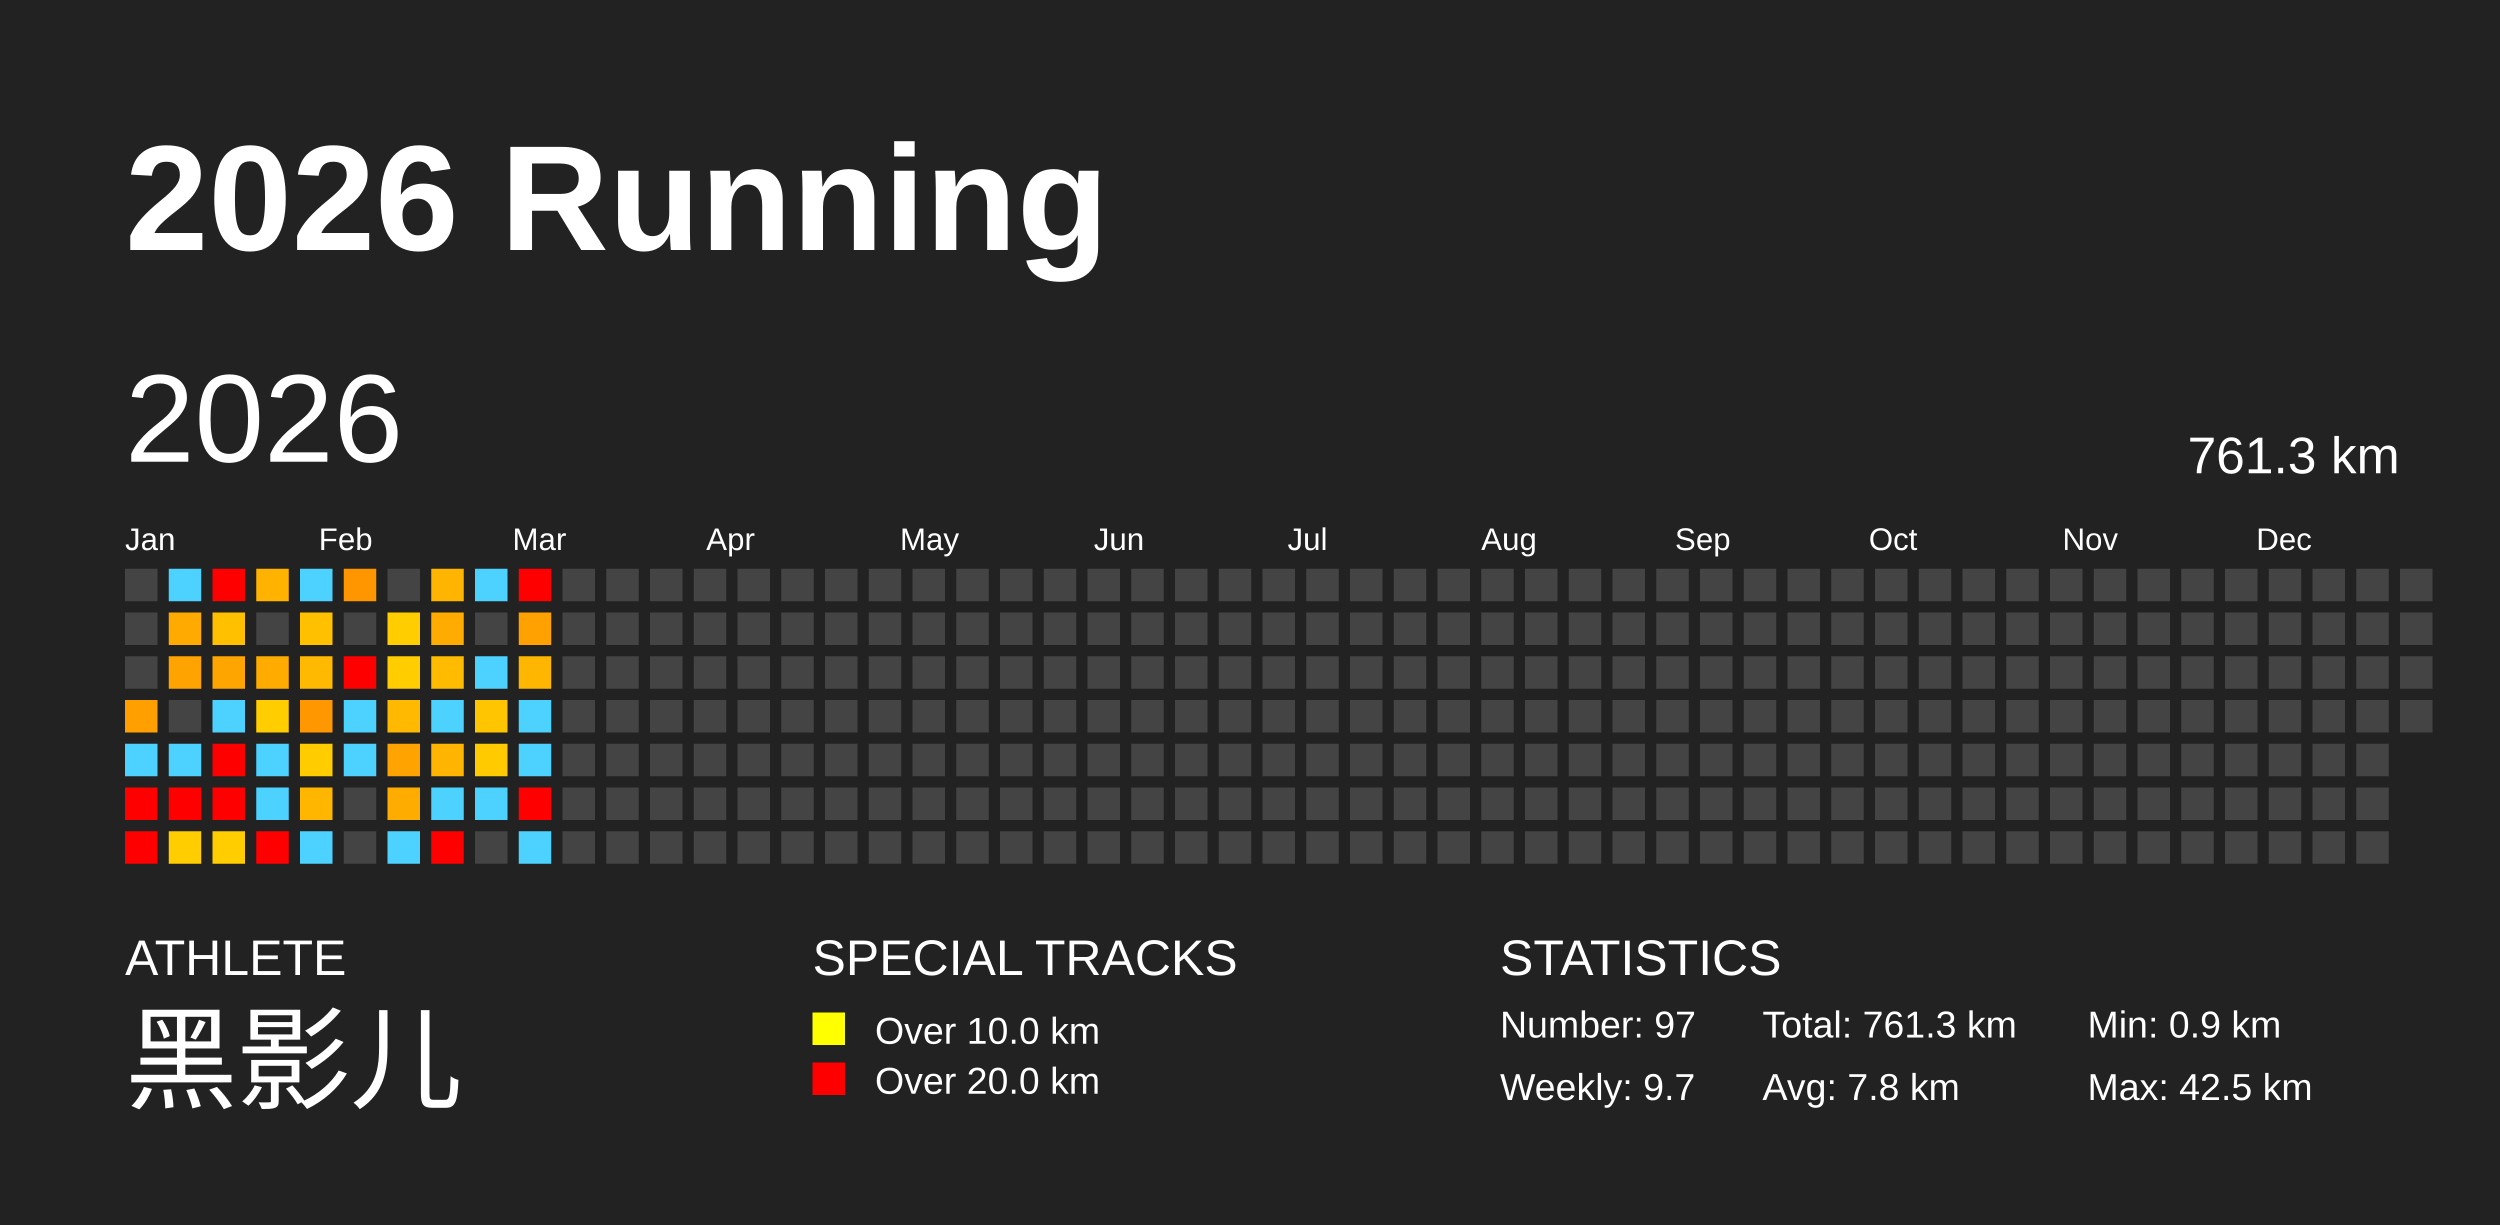
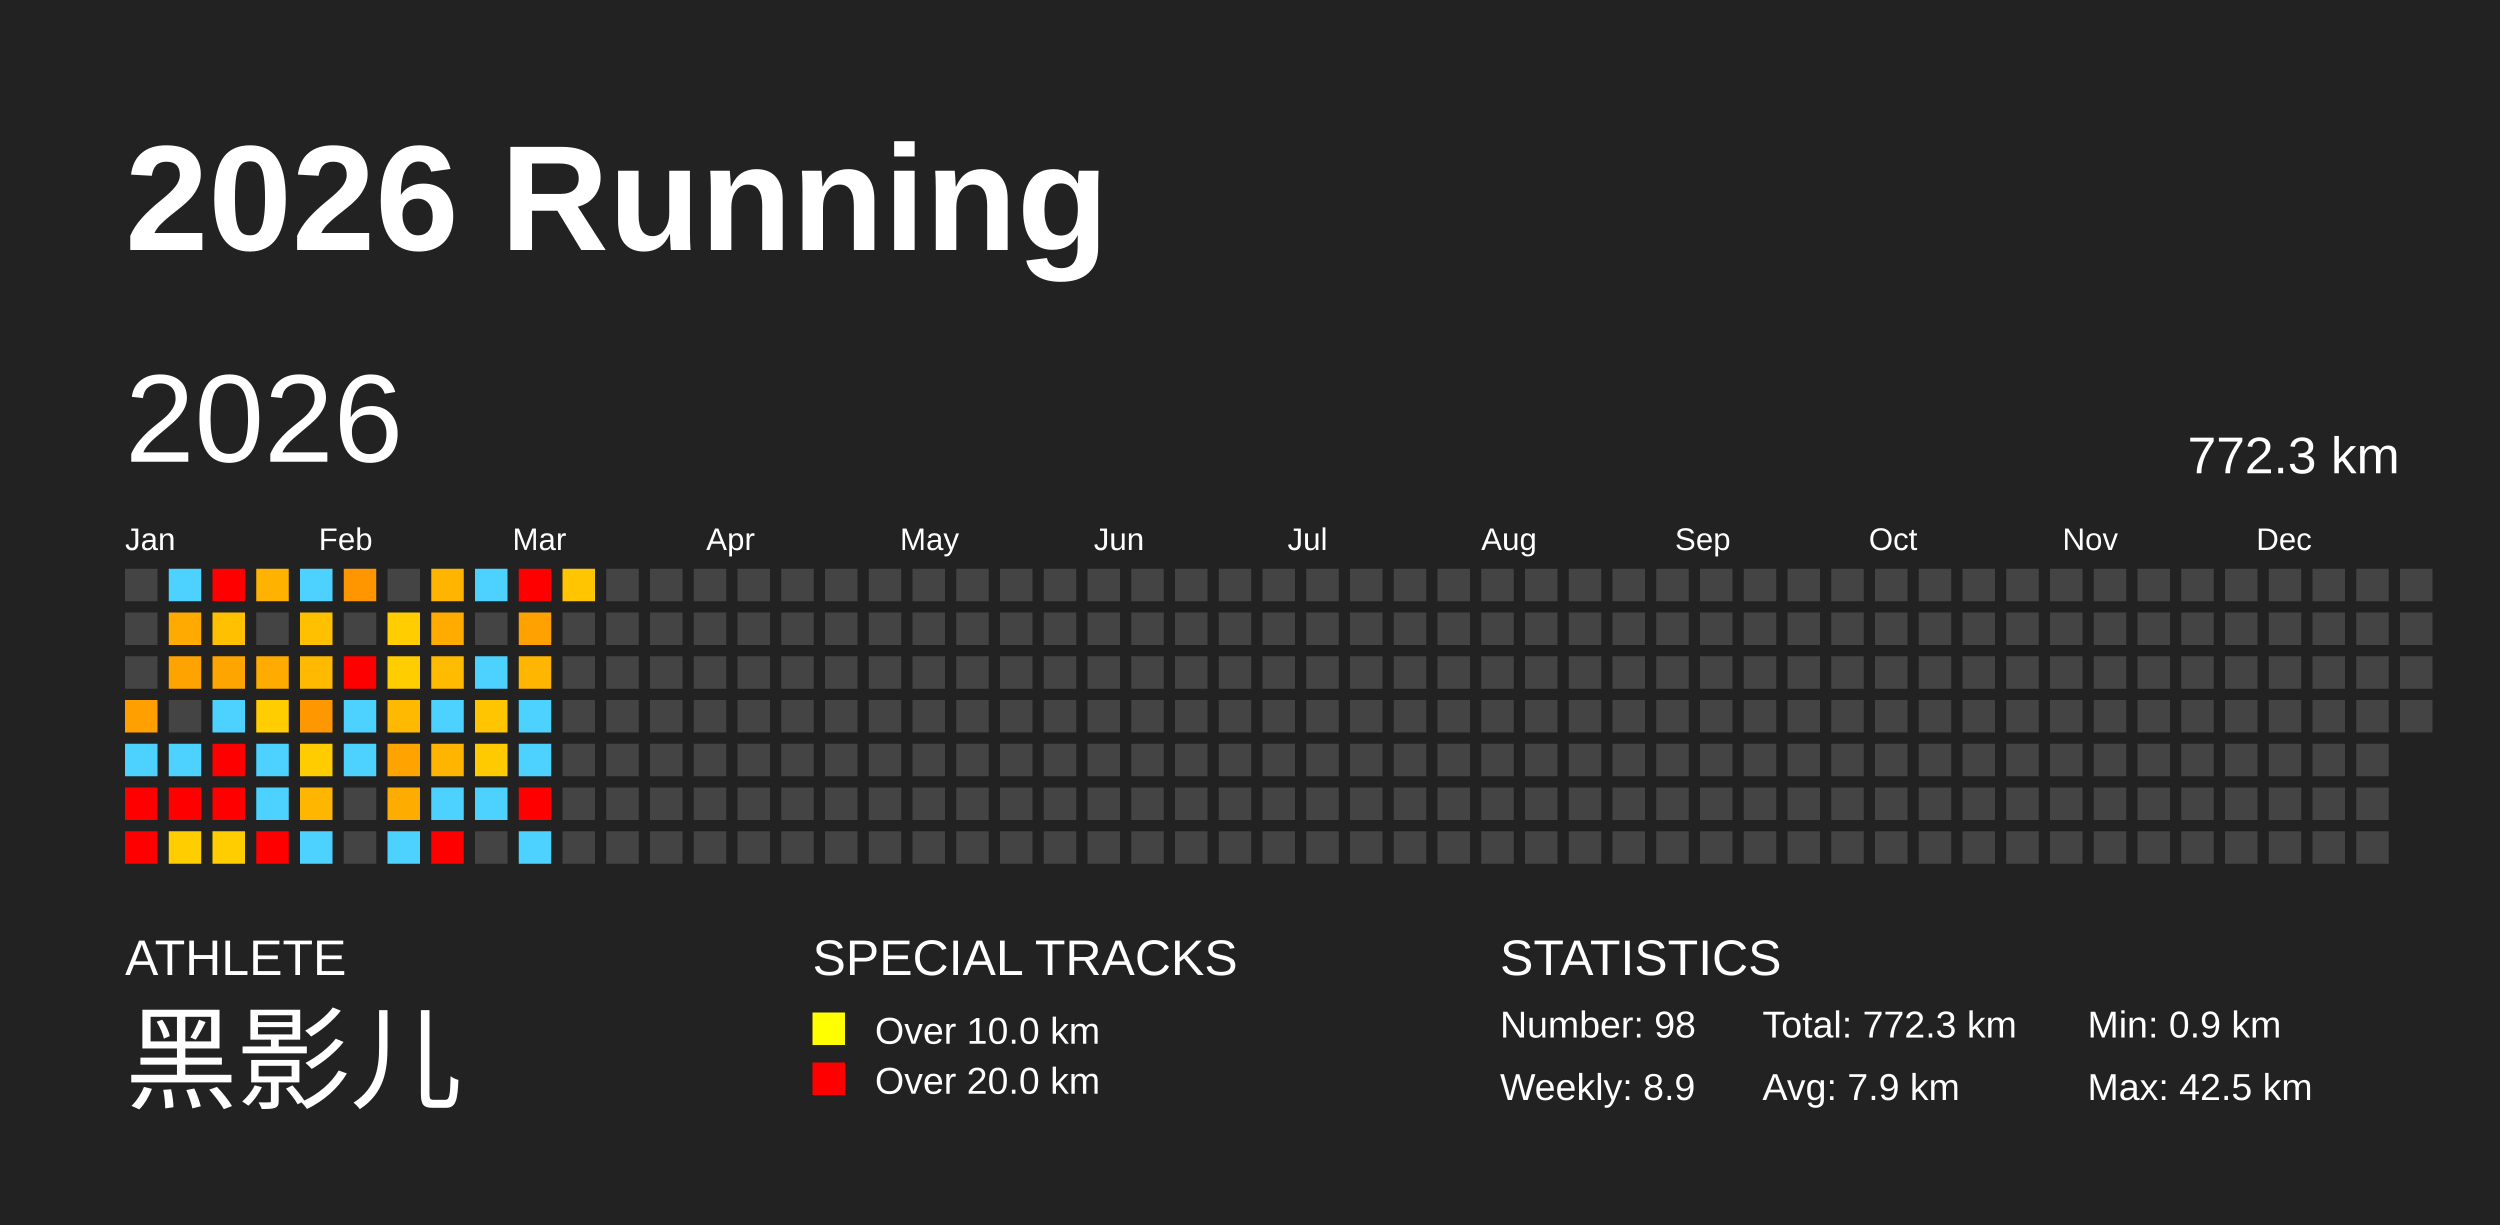
<svg xmlns="http://www.w3.org/2000/svg" baseProfile="full" height="98mm" version="1.1" viewBox="0,0,200,98" width="200mm">
  <defs />
  <rect fill="#222222" height="98" width="200" x="0" y="0" />
  <text fill="#FFFFFF" style="font-size:12px; font-family:Arial; font-weight:bold;" x="10" y="20">2026 Running</text>
  <text fill="#FFFFFF" style="font-size:4px; font-family:Arial" x="10" y="78">ATHLETE</text>
  <text fill="#FFFFFF" style="font-size:9px; font-family:Arial" x="10" y="88">黑影儿</text>
  <text fill="#FFFFFF" style="font-size:4px; font-family:Arial" x="65" y="78">SPECIAL TRACKS</text>
  <rect fill="yellow" height="2.6" width="2.6" x="65" y="81" />
  <text fill="#FFFFFF" style="font-size:3px; font-family:Arial" x="70" y="83.5">Over 10.0 km</text>
  <rect fill="red" height="2.6" width="2.6" x="65" y="85" />
  <text fill="#FFFFFF" style="font-size:3px; font-family:Arial" x="70" y="87.5">Over 20.0 km</text>
  <text fill="#FFFFFF" style="font-size:4px; font-family:Arial" x="120" y="78">STATISTICS</text>
-   <text fill="#FFFFFF" style="font-size:3px; font-family:Arial" x="120" y="83">Number: 97</text>
-   <text fill="#FFFFFF" style="font-size:3px; font-family:Arial" x="120" y="88">Weekly: 9.7</text>
-   <text fill="#FFFFFF" style="font-size:3px; font-family:Arial" x="141" y="83">Total: 761.3 km</text>
-   <text fill="#FFFFFF" style="font-size:3px; font-family:Arial" x="141" y="88">Avg: 7.8 km</text>
+   <text fill="#FFFFFF" style="font-size:3px; font-family:Arial" x="120" y="83">Number: 98</text>
+   <text fill="#FFFFFF" style="font-size:3px; font-family:Arial" x="120" y="88">Weekly: 8.9</text>
+   <text fill="#FFFFFF" style="font-size:3px; font-family:Arial" x="141" y="83">Total: 772.3 km</text>
+   <text fill="#FFFFFF" style="font-size:3px; font-family:Arial" x="141" y="88">Avg: 7.9 km</text>
  <text fill="#FFFFFF" style="font-size:3px; font-family:Arial" x="167" y="83">Min: 0.9 km</text>
  <text fill="#FFFFFF" style="font-size:3px; font-family:Arial" x="167" y="88">Max: 42.5 km</text>
  <text dominant-baseline="hanging" fill="#FFFFFF" style="font-size:10.0px; font-family:Arial;" x="10" y="30">2026</text>
-   <text dominant-baseline="hanging" fill="#FFFFFF" style="font-size:4.125px; font-family:Arial;" x="175" y="35">761.3 km</text>
+   <text dominant-baseline="hanging" fill="#FFFFFF" style="font-size:4.125px; font-family:Arial;" x="175" y="35">772.3 km</text>
  <text fill="#FFFFFF" style="font-size:2.5px; font-family:Arial" x="10.0" y="44">Jan</text>
  <text fill="#FFFFFF" style="font-size:2.5px; font-family:Arial" x="25.5" y="44">Feb</text>
  <text fill="#FFFFFF" style="font-size:2.5px; font-family:Arial" x="41.0" y="44">Mar</text>
  <text fill="#FFFFFF" style="font-size:2.5px; font-family:Arial" x="56.5" y="44">Apr</text>
  <text fill="#FFFFFF" style="font-size:2.5px; font-family:Arial" x="72.0" y="44">May</text>
  <text fill="#FFFFFF" style="font-size:2.5px; font-family:Arial" x="87.5" y="44">Jun</text>
  <text fill="#FFFFFF" style="font-size:2.5px; font-family:Arial" x="103.0" y="44">Jul</text>
  <text fill="#FFFFFF" style="font-size:2.5px; font-family:Arial" x="118.5" y="44">Aug</text>
  <text fill="#FFFFFF" style="font-size:2.5px; font-family:Arial" x="134.0" y="44">Sep</text>
  <text fill="#FFFFFF" style="font-size:2.5px; font-family:Arial" x="149.5" y="44">Oct</text>
  <text fill="#FFFFFF" style="font-size:2.5px; font-family:Arial" x="165.0" y="44">Nov</text>
  <text fill="#FFFFFF" style="font-size:2.5px; font-family:Arial" x="180.5" y="44">Dec</text>
  <rect fill="#444444" height="2.6" width="2.6" x="10.0" y="45.5" />
  <rect fill="#444444" height="2.6" width="2.6" x="10.0" y="49.0" />
  <rect fill="#444444" height="2.6" width="2.6" x="10.0" y="52.5" />
  <rect fill="#ff9f00" height="2.6" width="2.6" x="10.0" y="56.0" />
  <rect fill="#4dd2ff" height="2.6" width="2.6" x="10.0" y="59.5" />
  <rect fill="red" height="2.6" width="2.6" x="10.0" y="63.0" />
  <rect fill="red" height="2.6" width="2.6" x="10.0" y="66.5" />
  <rect fill="#4dd2ff" height="2.6" width="2.6" x="13.5" y="45.5" />
  <rect fill="#ffaa00" height="2.6" width="2.6" x="13.5" y="49.0" />
  <rect fill="#ffa300" height="2.6" width="2.6" x="13.5" y="52.5" />
  <rect fill="#444444" height="2.6" width="2.6" x="13.5" y="56.0" />
  <rect fill="#4dd2ff" height="2.6" width="2.6" x="13.5" y="59.5" />
  <rect fill="red" height="2.6" width="2.6" x="13.5" y="63.0" />
  <rect fill="#ffcd00" height="2.6" width="2.6" x="13.5" y="66.5" />
  <rect fill="red" height="2.6" width="2.6" x="17.0" y="45.5" />
  <rect fill="#ffc000" height="2.6" width="2.6" x="17.0" y="49.0" />
  <rect fill="#ffa500" height="2.6" width="2.6" x="17.0" y="52.5" />
  <rect fill="#4dd2ff" height="2.6" width="2.6" x="17.0" y="56.0" />
  <rect fill="red" height="2.6" width="2.6" x="17.0" y="59.5" />
  <rect fill="red" height="2.6" width="2.6" x="17.0" y="63.0" />
  <rect fill="#ffcd00" height="2.6" width="2.6" x="17.0" y="66.5" />
  <rect fill="#ffb300" height="2.6" width="2.6" x="20.5" y="45.5" />
  <rect fill="#444444" height="2.6" width="2.6" x="20.5" y="49.0" />
  <rect fill="#ffab00" height="2.6" width="2.6" x="20.5" y="52.5" />
  <rect fill="#ffcd00" height="2.6" width="2.6" x="20.5" y="56.0" />
  <rect fill="#4dd2ff" height="2.6" width="2.6" x="20.5" y="59.5" />
  <rect fill="#4dd2ff" height="2.6" width="2.6" x="20.5" y="63.0" />
  <rect fill="red" height="2.6" width="2.6" x="20.5" y="66.5" />
  <rect fill="#4dd2ff" height="2.6" width="2.6" x="24.0" y="45.5" />
  <rect fill="#ffc000" height="2.6" width="2.6" x="24.0" y="49.0" />
  <rect fill="#ffba00" height="2.6" width="2.6" x="24.0" y="52.5" />
  <rect fill="#ff9800" height="2.6" width="2.6" x="24.0" y="56.0" />
  <rect fill="#ffcc00" height="2.6" width="2.6" x="24.0" y="59.5" />
  <rect fill="#ffb600" height="2.6" width="2.6" x="24.0" y="63.0" />
  <rect fill="#4dd2ff" height="2.6" width="2.6" x="24.0" y="66.5" />
  <rect fill="#ff9600" height="2.6" width="2.6" x="27.5" y="45.5" />
  <rect fill="#444444" height="2.6" width="2.6" x="27.5" y="49.0" />
  <rect fill="red" height="2.6" width="2.6" x="27.5" y="52.5" />
  <rect fill="#4dd2ff" height="2.6" width="2.6" x="27.5" y="56.0" />
  <rect fill="#4dd2ff" height="2.6" width="2.6" x="27.5" y="59.5" />
  <rect fill="#444444" height="2.6" width="2.6" x="27.5" y="63.0" />
  <rect fill="#444444" height="2.6" width="2.6" x="27.5" y="66.5" />
  <rect fill="#444444" height="2.6" width="2.6" x="31.0" y="45.5" />
  <rect fill="#ffcd00" height="2.6" width="2.6" x="31.0" y="49.0" />
  <rect fill="#ffcd00" height="2.6" width="2.6" x="31.0" y="52.5" />
  <rect fill="#ffb900" height="2.6" width="2.6" x="31.0" y="56.0" />
  <rect fill="#ffa300" height="2.6" width="2.6" x="31.0" y="59.5" />
  <rect fill="#ffac00" height="2.6" width="2.6" x="31.0" y="63.0" />
  <rect fill="#4dd2ff" height="2.6" width="2.6" x="31.0" y="66.5" />
  <rect fill="#ffb400" height="2.6" width="2.6" x="34.5" y="45.5" />
  <rect fill="#ffab00" height="2.6" width="2.6" x="34.5" y="49.0" />
  <rect fill="#ffbb00" height="2.6" width="2.6" x="34.5" y="52.5" />
  <rect fill="#4dd2ff" height="2.6" width="2.6" x="34.5" y="56.0" />
  <rect fill="#ffb500" height="2.6" width="2.6" x="34.5" y="59.5" />
  <rect fill="#4dd2ff" height="2.6" width="2.6" x="34.5" y="63.0" />
  <rect fill="red" height="2.6" width="2.6" x="34.5" y="66.5" />
  <rect fill="#4dd2ff" height="2.6" width="2.6" x="38.0" y="45.5" />
  <rect fill="#444444" height="2.6" width="2.6" x="38.0" y="49.0" />
  <rect fill="#4dd2ff" height="2.6" width="2.6" x="38.0" y="52.5" />
  <rect fill="#ffc500" height="2.6" width="2.6" x="38.0" y="56.0" />
  <rect fill="#ffcb00" height="2.6" width="2.6" x="38.0" y="59.5" />
  <rect fill="#4dd2ff" height="2.6" width="2.6" x="38.0" y="63.0" />
  <rect fill="#444444" height="2.6" width="2.6" x="38.0" y="66.5" />
  <rect fill="red" height="2.6" width="2.6" x="41.5" y="45.5" />
  <rect fill="#ffa100" height="2.6" width="2.6" x="41.5" y="49.0" />
  <rect fill="#ffb600" height="2.6" width="2.6" x="41.5" y="52.5" />
  <rect fill="#4dd2ff" height="2.6" width="2.6" x="41.5" y="56.0" />
  <rect fill="#4dd2ff" height="2.6" width="2.6" x="41.5" y="59.5" />
  <rect fill="red" height="2.6" width="2.6" x="41.5" y="63.0" />
  <rect fill="#4dd2ff" height="2.6" width="2.6" x="41.5" y="66.5" />
-   <rect fill="#444444" height="2.6" width="2.6" x="45.0" y="45.5" />
+   <rect fill="#ffc600" height="2.6" width="2.6" x="45.0" y="45.5" />
  <rect fill="#444444" height="2.6" width="2.6" x="45.0" y="49.0" />
  <rect fill="#444444" height="2.6" width="2.6" x="45.0" y="52.5" />
  <rect fill="#444444" height="2.6" width="2.6" x="45.0" y="56.0" />
  <rect fill="#444444" height="2.6" width="2.6" x="45.0" y="59.5" />
  <rect fill="#444444" height="2.6" width="2.6" x="45.0" y="63.0" />
  <rect fill="#444444" height="2.6" width="2.6" x="45.0" y="66.5" />
  <rect fill="#444444" height="2.6" width="2.6" x="48.5" y="45.5" />
  <rect fill="#444444" height="2.6" width="2.6" x="48.5" y="49.0" />
  <rect fill="#444444" height="2.6" width="2.6" x="48.5" y="52.5" />
  <rect fill="#444444" height="2.6" width="2.6" x="48.5" y="56.0" />
  <rect fill="#444444" height="2.6" width="2.6" x="48.5" y="59.5" />
  <rect fill="#444444" height="2.6" width="2.6" x="48.5" y="63.0" />
  <rect fill="#444444" height="2.6" width="2.6" x="48.5" y="66.5" />
  <rect fill="#444444" height="2.6" width="2.6" x="52.0" y="45.5" />
  <rect fill="#444444" height="2.6" width="2.6" x="52.0" y="49.0" />
  <rect fill="#444444" height="2.6" width="2.6" x="52.0" y="52.5" />
  <rect fill="#444444" height="2.6" width="2.6" x="52.0" y="56.0" />
  <rect fill="#444444" height="2.6" width="2.6" x="52.0" y="59.5" />
  <rect fill="#444444" height="2.6" width="2.6" x="52.0" y="63.0" />
  <rect fill="#444444" height="2.6" width="2.6" x="52.0" y="66.5" />
  <rect fill="#444444" height="2.6" width="2.6" x="55.5" y="45.5" />
  <rect fill="#444444" height="2.6" width="2.6" x="55.5" y="49.0" />
  <rect fill="#444444" height="2.6" width="2.6" x="55.5" y="52.5" />
  <rect fill="#444444" height="2.6" width="2.6" x="55.5" y="56.0" />
  <rect fill="#444444" height="2.6" width="2.6" x="55.5" y="59.5" />
  <rect fill="#444444" height="2.6" width="2.6" x="55.5" y="63.0" />
  <rect fill="#444444" height="2.6" width="2.6" x="55.5" y="66.5" />
  <rect fill="#444444" height="2.6" width="2.6" x="59.0" y="45.5" />
  <rect fill="#444444" height="2.6" width="2.6" x="59.0" y="49.0" />
  <rect fill="#444444" height="2.6" width="2.6" x="59.0" y="52.5" />
  <rect fill="#444444" height="2.6" width="2.6" x="59.0" y="56.0" />
  <rect fill="#444444" height="2.6" width="2.6" x="59.0" y="59.5" />
  <rect fill="#444444" height="2.6" width="2.6" x="59.0" y="63.0" />
  <rect fill="#444444" height="2.6" width="2.6" x="59.0" y="66.5" />
  <rect fill="#444444" height="2.6" width="2.6" x="62.5" y="45.5" />
  <rect fill="#444444" height="2.6" width="2.6" x="62.5" y="49.0" />
  <rect fill="#444444" height="2.6" width="2.6" x="62.5" y="52.5" />
  <rect fill="#444444" height="2.6" width="2.6" x="62.5" y="56.0" />
  <rect fill="#444444" height="2.6" width="2.6" x="62.5" y="59.5" />
  <rect fill="#444444" height="2.6" width="2.6" x="62.5" y="63.0" />
  <rect fill="#444444" height="2.6" width="2.6" x="62.5" y="66.5" />
  <rect fill="#444444" height="2.6" width="2.6" x="66.0" y="45.5" />
  <rect fill="#444444" height="2.6" width="2.6" x="66.0" y="49.0" />
  <rect fill="#444444" height="2.6" width="2.6" x="66.0" y="52.5" />
  <rect fill="#444444" height="2.6" width="2.6" x="66.0" y="56.0" />
  <rect fill="#444444" height="2.6" width="2.6" x="66.0" y="59.5" />
  <rect fill="#444444" height="2.6" width="2.6" x="66.0" y="63.0" />
  <rect fill="#444444" height="2.6" width="2.6" x="66.0" y="66.5" />
  <rect fill="#444444" height="2.6" width="2.6" x="69.5" y="45.5" />
  <rect fill="#444444" height="2.6" width="2.6" x="69.5" y="49.0" />
  <rect fill="#444444" height="2.6" width="2.6" x="69.5" y="52.5" />
  <rect fill="#444444" height="2.6" width="2.6" x="69.5" y="56.0" />
  <rect fill="#444444" height="2.6" width="2.6" x="69.5" y="59.5" />
  <rect fill="#444444" height="2.6" width="2.6" x="69.5" y="63.0" />
  <rect fill="#444444" height="2.6" width="2.6" x="69.5" y="66.5" />
  <rect fill="#444444" height="2.6" width="2.6" x="73.0" y="45.5" />
  <rect fill="#444444" height="2.6" width="2.6" x="73.0" y="49.0" />
  <rect fill="#444444" height="2.6" width="2.6" x="73.0" y="52.5" />
  <rect fill="#444444" height="2.6" width="2.6" x="73.0" y="56.0" />
  <rect fill="#444444" height="2.6" width="2.6" x="73.0" y="59.5" />
  <rect fill="#444444" height="2.6" width="2.6" x="73.0" y="63.0" />
  <rect fill="#444444" height="2.6" width="2.6" x="73.0" y="66.5" />
  <rect fill="#444444" height="2.6" width="2.6" x="76.5" y="45.5" />
  <rect fill="#444444" height="2.6" width="2.6" x="76.5" y="49.0" />
  <rect fill="#444444" height="2.6" width="2.6" x="76.5" y="52.5" />
  <rect fill="#444444" height="2.6" width="2.6" x="76.5" y="56.0" />
  <rect fill="#444444" height="2.6" width="2.6" x="76.5" y="59.5" />
  <rect fill="#444444" height="2.6" width="2.6" x="76.5" y="63.0" />
  <rect fill="#444444" height="2.6" width="2.6" x="76.5" y="66.5" />
  <rect fill="#444444" height="2.6" width="2.6" x="80.0" y="45.5" />
  <rect fill="#444444" height="2.6" width="2.6" x="80.0" y="49.0" />
  <rect fill="#444444" height="2.6" width="2.6" x="80.0" y="52.5" />
  <rect fill="#444444" height="2.6" width="2.6" x="80.0" y="56.0" />
  <rect fill="#444444" height="2.6" width="2.6" x="80.0" y="59.5" />
  <rect fill="#444444" height="2.6" width="2.6" x="80.0" y="63.0" />
  <rect fill="#444444" height="2.6" width="2.6" x="80.0" y="66.5" />
  <rect fill="#444444" height="2.6" width="2.6" x="83.5" y="45.5" />
  <rect fill="#444444" height="2.6" width="2.6" x="83.5" y="49.0" />
  <rect fill="#444444" height="2.6" width="2.6" x="83.5" y="52.5" />
  <rect fill="#444444" height="2.6" width="2.6" x="83.5" y="56.0" />
  <rect fill="#444444" height="2.6" width="2.6" x="83.5" y="59.5" />
  <rect fill="#444444" height="2.6" width="2.6" x="83.5" y="63.0" />
  <rect fill="#444444" height="2.6" width="2.6" x="83.5" y="66.5" />
  <rect fill="#444444" height="2.6" width="2.6" x="87.0" y="45.5" />
  <rect fill="#444444" height="2.6" width="2.6" x="87.0" y="49.0" />
  <rect fill="#444444" height="2.6" width="2.6" x="87.0" y="52.5" />
  <rect fill="#444444" height="2.6" width="2.6" x="87.0" y="56.0" />
  <rect fill="#444444" height="2.6" width="2.6" x="87.0" y="59.5" />
  <rect fill="#444444" height="2.6" width="2.6" x="87.0" y="63.0" />
  <rect fill="#444444" height="2.6" width="2.6" x="87.0" y="66.5" />
  <rect fill="#444444" height="2.6" width="2.6" x="90.5" y="45.5" />
  <rect fill="#444444" height="2.6" width="2.6" x="90.5" y="49.0" />
  <rect fill="#444444" height="2.6" width="2.6" x="90.5" y="52.5" />
  <rect fill="#444444" height="2.6" width="2.6" x="90.5" y="56.0" />
  <rect fill="#444444" height="2.6" width="2.6" x="90.5" y="59.5" />
  <rect fill="#444444" height="2.6" width="2.6" x="90.5" y="63.0" />
  <rect fill="#444444" height="2.6" width="2.6" x="90.5" y="66.5" />
  <rect fill="#444444" height="2.6" width="2.6" x="94.0" y="45.5" />
  <rect fill="#444444" height="2.6" width="2.6" x="94.0" y="49.0" />
  <rect fill="#444444" height="2.6" width="2.6" x="94.0" y="52.5" />
  <rect fill="#444444" height="2.6" width="2.6" x="94.0" y="56.0" />
  <rect fill="#444444" height="2.6" width="2.6" x="94.0" y="59.5" />
  <rect fill="#444444" height="2.6" width="2.6" x="94.0" y="63.0" />
  <rect fill="#444444" height="2.6" width="2.6" x="94.0" y="66.5" />
  <rect fill="#444444" height="2.6" width="2.6" x="97.5" y="45.5" />
  <rect fill="#444444" height="2.6" width="2.6" x="97.5" y="49.0" />
  <rect fill="#444444" height="2.6" width="2.6" x="97.5" y="52.5" />
  <rect fill="#444444" height="2.6" width="2.6" x="97.5" y="56.0" />
  <rect fill="#444444" height="2.6" width="2.6" x="97.5" y="59.5" />
  <rect fill="#444444" height="2.6" width="2.6" x="97.5" y="63.0" />
  <rect fill="#444444" height="2.6" width="2.6" x="97.5" y="66.5" />
  <rect fill="#444444" height="2.6" width="2.6" x="101.0" y="45.5" />
  <rect fill="#444444" height="2.6" width="2.6" x="101.0" y="49.0" />
  <rect fill="#444444" height="2.6" width="2.6" x="101.0" y="52.5" />
  <rect fill="#444444" height="2.6" width="2.6" x="101.0" y="56.0" />
  <rect fill="#444444" height="2.6" width="2.6" x="101.0" y="59.5" />
  <rect fill="#444444" height="2.6" width="2.6" x="101.0" y="63.0" />
  <rect fill="#444444" height="2.6" width="2.6" x="101.0" y="66.5" />
  <rect fill="#444444" height="2.6" width="2.6" x="104.5" y="45.5" />
  <rect fill="#444444" height="2.6" width="2.6" x="104.5" y="49.0" />
  <rect fill="#444444" height="2.6" width="2.6" x="104.5" y="52.5" />
  <rect fill="#444444" height="2.6" width="2.6" x="104.5" y="56.0" />
  <rect fill="#444444" height="2.6" width="2.6" x="104.5" y="59.5" />
  <rect fill="#444444" height="2.6" width="2.6" x="104.5" y="63.0" />
  <rect fill="#444444" height="2.6" width="2.6" x="104.5" y="66.5" />
  <rect fill="#444444" height="2.6" width="2.6" x="108.0" y="45.5" />
  <rect fill="#444444" height="2.6" width="2.6" x="108.0" y="49.0" />
  <rect fill="#444444" height="2.6" width="2.6" x="108.0" y="52.5" />
  <rect fill="#444444" height="2.6" width="2.6" x="108.0" y="56.0" />
  <rect fill="#444444" height="2.6" width="2.6" x="108.0" y="59.5" />
  <rect fill="#444444" height="2.6" width="2.6" x="108.0" y="63.0" />
  <rect fill="#444444" height="2.6" width="2.6" x="108.0" y="66.5" />
  <rect fill="#444444" height="2.6" width="2.6" x="111.5" y="45.5" />
  <rect fill="#444444" height="2.6" width="2.6" x="111.5" y="49.0" />
  <rect fill="#444444" height="2.6" width="2.6" x="111.5" y="52.5" />
  <rect fill="#444444" height="2.6" width="2.6" x="111.5" y="56.0" />
  <rect fill="#444444" height="2.6" width="2.6" x="111.5" y="59.5" />
  <rect fill="#444444" height="2.6" width="2.6" x="111.5" y="63.0" />
  <rect fill="#444444" height="2.6" width="2.6" x="111.5" y="66.5" />
  <rect fill="#444444" height="2.6" width="2.6" x="115.0" y="45.5" />
  <rect fill="#444444" height="2.6" width="2.6" x="115.0" y="49.0" />
  <rect fill="#444444" height="2.6" width="2.6" x="115.0" y="52.5" />
  <rect fill="#444444" height="2.6" width="2.6" x="115.0" y="56.0" />
  <rect fill="#444444" height="2.6" width="2.6" x="115.0" y="59.5" />
  <rect fill="#444444" height="2.6" width="2.6" x="115.0" y="63.0" />
  <rect fill="#444444" height="2.6" width="2.6" x="115.0" y="66.5" />
  <rect fill="#444444" height="2.6" width="2.6" x="118.5" y="45.5" />
  <rect fill="#444444" height="2.6" width="2.6" x="118.5" y="49.0" />
  <rect fill="#444444" height="2.6" width="2.6" x="118.5" y="52.5" />
  <rect fill="#444444" height="2.6" width="2.6" x="118.5" y="56.0" />
  <rect fill="#444444" height="2.6" width="2.6" x="118.5" y="59.5" />
  <rect fill="#444444" height="2.6" width="2.6" x="118.5" y="63.0" />
  <rect fill="#444444" height="2.6" width="2.6" x="118.5" y="66.5" />
  <rect fill="#444444" height="2.6" width="2.6" x="122.0" y="45.5" />
  <rect fill="#444444" height="2.6" width="2.6" x="122.0" y="49.0" />
  <rect fill="#444444" height="2.6" width="2.6" x="122.0" y="52.5" />
  <rect fill="#444444" height="2.6" width="2.6" x="122.0" y="56.0" />
  <rect fill="#444444" height="2.6" width="2.6" x="122.0" y="59.5" />
  <rect fill="#444444" height="2.6" width="2.6" x="122.0" y="63.0" />
  <rect fill="#444444" height="2.6" width="2.6" x="122.0" y="66.5" />
  <rect fill="#444444" height="2.6" width="2.6" x="125.5" y="45.5" />
  <rect fill="#444444" height="2.6" width="2.6" x="125.5" y="49.0" />
  <rect fill="#444444" height="2.6" width="2.6" x="125.5" y="52.5" />
  <rect fill="#444444" height="2.6" width="2.6" x="125.5" y="56.0" />
  <rect fill="#444444" height="2.6" width="2.6" x="125.5" y="59.5" />
  <rect fill="#444444" height="2.6" width="2.6" x="125.5" y="63.0" />
  <rect fill="#444444" height="2.6" width="2.6" x="125.5" y="66.5" />
  <rect fill="#444444" height="2.6" width="2.6" x="129.0" y="45.5" />
  <rect fill="#444444" height="2.6" width="2.6" x="129.0" y="49.0" />
  <rect fill="#444444" height="2.6" width="2.6" x="129.0" y="52.5" />
  <rect fill="#444444" height="2.6" width="2.6" x="129.0" y="56.0" />
  <rect fill="#444444" height="2.6" width="2.6" x="129.0" y="59.5" />
  <rect fill="#444444" height="2.6" width="2.6" x="129.0" y="63.0" />
  <rect fill="#444444" height="2.6" width="2.6" x="129.0" y="66.5" />
  <rect fill="#444444" height="2.6" width="2.6" x="132.5" y="45.5" />
  <rect fill="#444444" height="2.6" width="2.6" x="132.5" y="49.0" />
  <rect fill="#444444" height="2.6" width="2.6" x="132.5" y="52.5" />
  <rect fill="#444444" height="2.6" width="2.6" x="132.5" y="56.0" />
  <rect fill="#444444" height="2.6" width="2.6" x="132.5" y="59.5" />
  <rect fill="#444444" height="2.6" width="2.6" x="132.5" y="63.0" />
  <rect fill="#444444" height="2.6" width="2.6" x="132.5" y="66.5" />
  <rect fill="#444444" height="2.6" width="2.6" x="136.0" y="45.5" />
  <rect fill="#444444" height="2.6" width="2.6" x="136.0" y="49.0" />
  <rect fill="#444444" height="2.6" width="2.6" x="136.0" y="52.5" />
  <rect fill="#444444" height="2.6" width="2.6" x="136.0" y="56.0" />
  <rect fill="#444444" height="2.6" width="2.6" x="136.0" y="59.5" />
  <rect fill="#444444" height="2.6" width="2.6" x="136.0" y="63.0" />
  <rect fill="#444444" height="2.6" width="2.6" x="136.0" y="66.5" />
  <rect fill="#444444" height="2.6" width="2.6" x="139.5" y="45.5" />
  <rect fill="#444444" height="2.6" width="2.6" x="139.5" y="49.0" />
  <rect fill="#444444" height="2.6" width="2.6" x="139.5" y="52.5" />
  <rect fill="#444444" height="2.6" width="2.6" x="139.5" y="56.0" />
  <rect fill="#444444" height="2.6" width="2.6" x="139.5" y="59.5" />
  <rect fill="#444444" height="2.6" width="2.6" x="139.5" y="63.0" />
  <rect fill="#444444" height="2.6" width="2.6" x="139.5" y="66.5" />
  <rect fill="#444444" height="2.6" width="2.6" x="143.0" y="45.5" />
  <rect fill="#444444" height="2.6" width="2.6" x="143.0" y="49.0" />
  <rect fill="#444444" height="2.6" width="2.6" x="143.0" y="52.5" />
  <rect fill="#444444" height="2.6" width="2.6" x="143.0" y="56.0" />
  <rect fill="#444444" height="2.6" width="2.6" x="143.0" y="59.5" />
  <rect fill="#444444" height="2.6" width="2.6" x="143.0" y="63.0" />
  <rect fill="#444444" height="2.6" width="2.6" x="143.0" y="66.5" />
  <rect fill="#444444" height="2.6" width="2.6" x="146.5" y="45.5" />
  <rect fill="#444444" height="2.6" width="2.6" x="146.5" y="49.0" />
  <rect fill="#444444" height="2.6" width="2.6" x="146.5" y="52.5" />
  <rect fill="#444444" height="2.6" width="2.6" x="146.5" y="56.0" />
  <rect fill="#444444" height="2.6" width="2.6" x="146.5" y="59.5" />
  <rect fill="#444444" height="2.6" width="2.6" x="146.5" y="63.0" />
  <rect fill="#444444" height="2.6" width="2.6" x="146.5" y="66.5" />
  <rect fill="#444444" height="2.6" width="2.6" x="150.0" y="45.5" />
  <rect fill="#444444" height="2.6" width="2.6" x="150.0" y="49.0" />
  <rect fill="#444444" height="2.6" width="2.6" x="150.0" y="52.5" />
  <rect fill="#444444" height="2.6" width="2.6" x="150.0" y="56.0" />
  <rect fill="#444444" height="2.6" width="2.6" x="150.0" y="59.5" />
  <rect fill="#444444" height="2.6" width="2.6" x="150.0" y="63.0" />
  <rect fill="#444444" height="2.6" width="2.6" x="150.0" y="66.5" />
  <rect fill="#444444" height="2.6" width="2.6" x="153.5" y="45.5" />
  <rect fill="#444444" height="2.6" width="2.6" x="153.5" y="49.0" />
  <rect fill="#444444" height="2.6" width="2.6" x="153.5" y="52.5" />
  <rect fill="#444444" height="2.6" width="2.6" x="153.5" y="56.0" />
  <rect fill="#444444" height="2.6" width="2.6" x="153.5" y="59.5" />
  <rect fill="#444444" height="2.6" width="2.6" x="153.5" y="63.0" />
  <rect fill="#444444" height="2.6" width="2.6" x="153.5" y="66.5" />
  <rect fill="#444444" height="2.6" width="2.6" x="157.0" y="45.5" />
  <rect fill="#444444" height="2.6" width="2.6" x="157.0" y="49.0" />
  <rect fill="#444444" height="2.6" width="2.6" x="157.0" y="52.5" />
  <rect fill="#444444" height="2.6" width="2.6" x="157.0" y="56.0" />
  <rect fill="#444444" height="2.6" width="2.6" x="157.0" y="59.5" />
  <rect fill="#444444" height="2.6" width="2.6" x="157.0" y="63.0" />
  <rect fill="#444444" height="2.6" width="2.6" x="157.0" y="66.5" />
  <rect fill="#444444" height="2.6" width="2.6" x="160.5" y="45.5" />
  <rect fill="#444444" height="2.6" width="2.6" x="160.5" y="49.0" />
  <rect fill="#444444" height="2.6" width="2.6" x="160.5" y="52.5" />
  <rect fill="#444444" height="2.6" width="2.6" x="160.5" y="56.0" />
  <rect fill="#444444" height="2.6" width="2.6" x="160.5" y="59.5" />
  <rect fill="#444444" height="2.6" width="2.6" x="160.5" y="63.0" />
  <rect fill="#444444" height="2.6" width="2.6" x="160.5" y="66.5" />
  <rect fill="#444444" height="2.6" width="2.6" x="164.0" y="45.5" />
  <rect fill="#444444" height="2.6" width="2.6" x="164.0" y="49.0" />
  <rect fill="#444444" height="2.6" width="2.6" x="164.0" y="52.5" />
  <rect fill="#444444" height="2.6" width="2.6" x="164.0" y="56.0" />
  <rect fill="#444444" height="2.6" width="2.6" x="164.0" y="59.5" />
  <rect fill="#444444" height="2.6" width="2.6" x="164.0" y="63.0" />
  <rect fill="#444444" height="2.6" width="2.6" x="164.0" y="66.5" />
  <rect fill="#444444" height="2.6" width="2.6" x="167.5" y="45.5" />
  <rect fill="#444444" height="2.6" width="2.6" x="167.5" y="49.0" />
  <rect fill="#444444" height="2.6" width="2.6" x="167.5" y="52.5" />
  <rect fill="#444444" height="2.6" width="2.6" x="167.5" y="56.0" />
  <rect fill="#444444" height="2.6" width="2.6" x="167.5" y="59.5" />
  <rect fill="#444444" height="2.6" width="2.6" x="167.5" y="63.0" />
  <rect fill="#444444" height="2.6" width="2.6" x="167.5" y="66.5" />
  <rect fill="#444444" height="2.6" width="2.6" x="171.0" y="45.5" />
  <rect fill="#444444" height="2.6" width="2.6" x="171.0" y="49.0" />
  <rect fill="#444444" height="2.6" width="2.6" x="171.0" y="52.5" />
  <rect fill="#444444" height="2.6" width="2.6" x="171.0" y="56.0" />
  <rect fill="#444444" height="2.6" width="2.6" x="171.0" y="59.5" />
  <rect fill="#444444" height="2.6" width="2.6" x="171.0" y="63.0" />
  <rect fill="#444444" height="2.6" width="2.6" x="171.0" y="66.5" />
  <rect fill="#444444" height="2.6" width="2.6" x="174.5" y="45.5" />
  <rect fill="#444444" height="2.6" width="2.6" x="174.5" y="49.0" />
  <rect fill="#444444" height="2.6" width="2.6" x="174.5" y="52.5" />
  <rect fill="#444444" height="2.6" width="2.6" x="174.5" y="56.0" />
  <rect fill="#444444" height="2.6" width="2.6" x="174.5" y="59.5" />
  <rect fill="#444444" height="2.6" width="2.6" x="174.5" y="63.0" />
  <rect fill="#444444" height="2.6" width="2.6" x="174.5" y="66.5" />
  <rect fill="#444444" height="2.6" width="2.6" x="178.0" y="45.5" />
  <rect fill="#444444" height="2.6" width="2.6" x="178.0" y="49.0" />
  <rect fill="#444444" height="2.6" width="2.6" x="178.0" y="52.5" />
  <rect fill="#444444" height="2.6" width="2.6" x="178.0" y="56.0" />
  <rect fill="#444444" height="2.6" width="2.6" x="178.0" y="59.5" />
  <rect fill="#444444" height="2.6" width="2.6" x="178.0" y="63.0" />
  <rect fill="#444444" height="2.6" width="2.6" x="178.0" y="66.5" />
  <rect fill="#444444" height="2.6" width="2.6" x="181.5" y="45.5" />
  <rect fill="#444444" height="2.6" width="2.6" x="181.5" y="49.0" />
  <rect fill="#444444" height="2.6" width="2.6" x="181.5" y="52.5" />
  <rect fill="#444444" height="2.6" width="2.6" x="181.5" y="56.0" />
  <rect fill="#444444" height="2.6" width="2.6" x="181.5" y="59.5" />
  <rect fill="#444444" height="2.6" width="2.6" x="181.5" y="63.0" />
  <rect fill="#444444" height="2.6" width="2.6" x="181.5" y="66.5" />
  <rect fill="#444444" height="2.6" width="2.6" x="185.0" y="45.5" />
  <rect fill="#444444" height="2.6" width="2.6" x="185.0" y="49.0" />
  <rect fill="#444444" height="2.6" width="2.6" x="185.0" y="52.5" />
  <rect fill="#444444" height="2.6" width="2.6" x="185.0" y="56.0" />
  <rect fill="#444444" height="2.6" width="2.6" x="185.0" y="59.5" />
  <rect fill="#444444" height="2.6" width="2.6" x="185.0" y="63.0" />
  <rect fill="#444444" height="2.6" width="2.6" x="185.0" y="66.5" />
  <rect fill="#444444" height="2.6" width="2.6" x="188.5" y="45.5" />
  <rect fill="#444444" height="2.6" width="2.6" x="188.5" y="49.0" />
  <rect fill="#444444" height="2.6" width="2.6" x="188.5" y="52.5" />
  <rect fill="#444444" height="2.6" width="2.6" x="188.5" y="56.0" />
  <rect fill="#444444" height="2.6" width="2.6" x="188.5" y="59.5" />
  <rect fill="#444444" height="2.6" width="2.6" x="188.5" y="63.0" />
  <rect fill="#444444" height="2.6" width="2.6" x="188.5" y="66.5" />
  <rect fill="#444444" height="2.6" width="2.6" x="192.0" y="45.5" />
  <rect fill="#444444" height="2.6" width="2.6" x="192.0" y="49.0" />
  <rect fill="#444444" height="2.6" width="2.6" x="192.0" y="52.5" />
  <rect fill="#444444" height="2.6" width="2.6" x="192.0" y="56.0" />
</svg>
